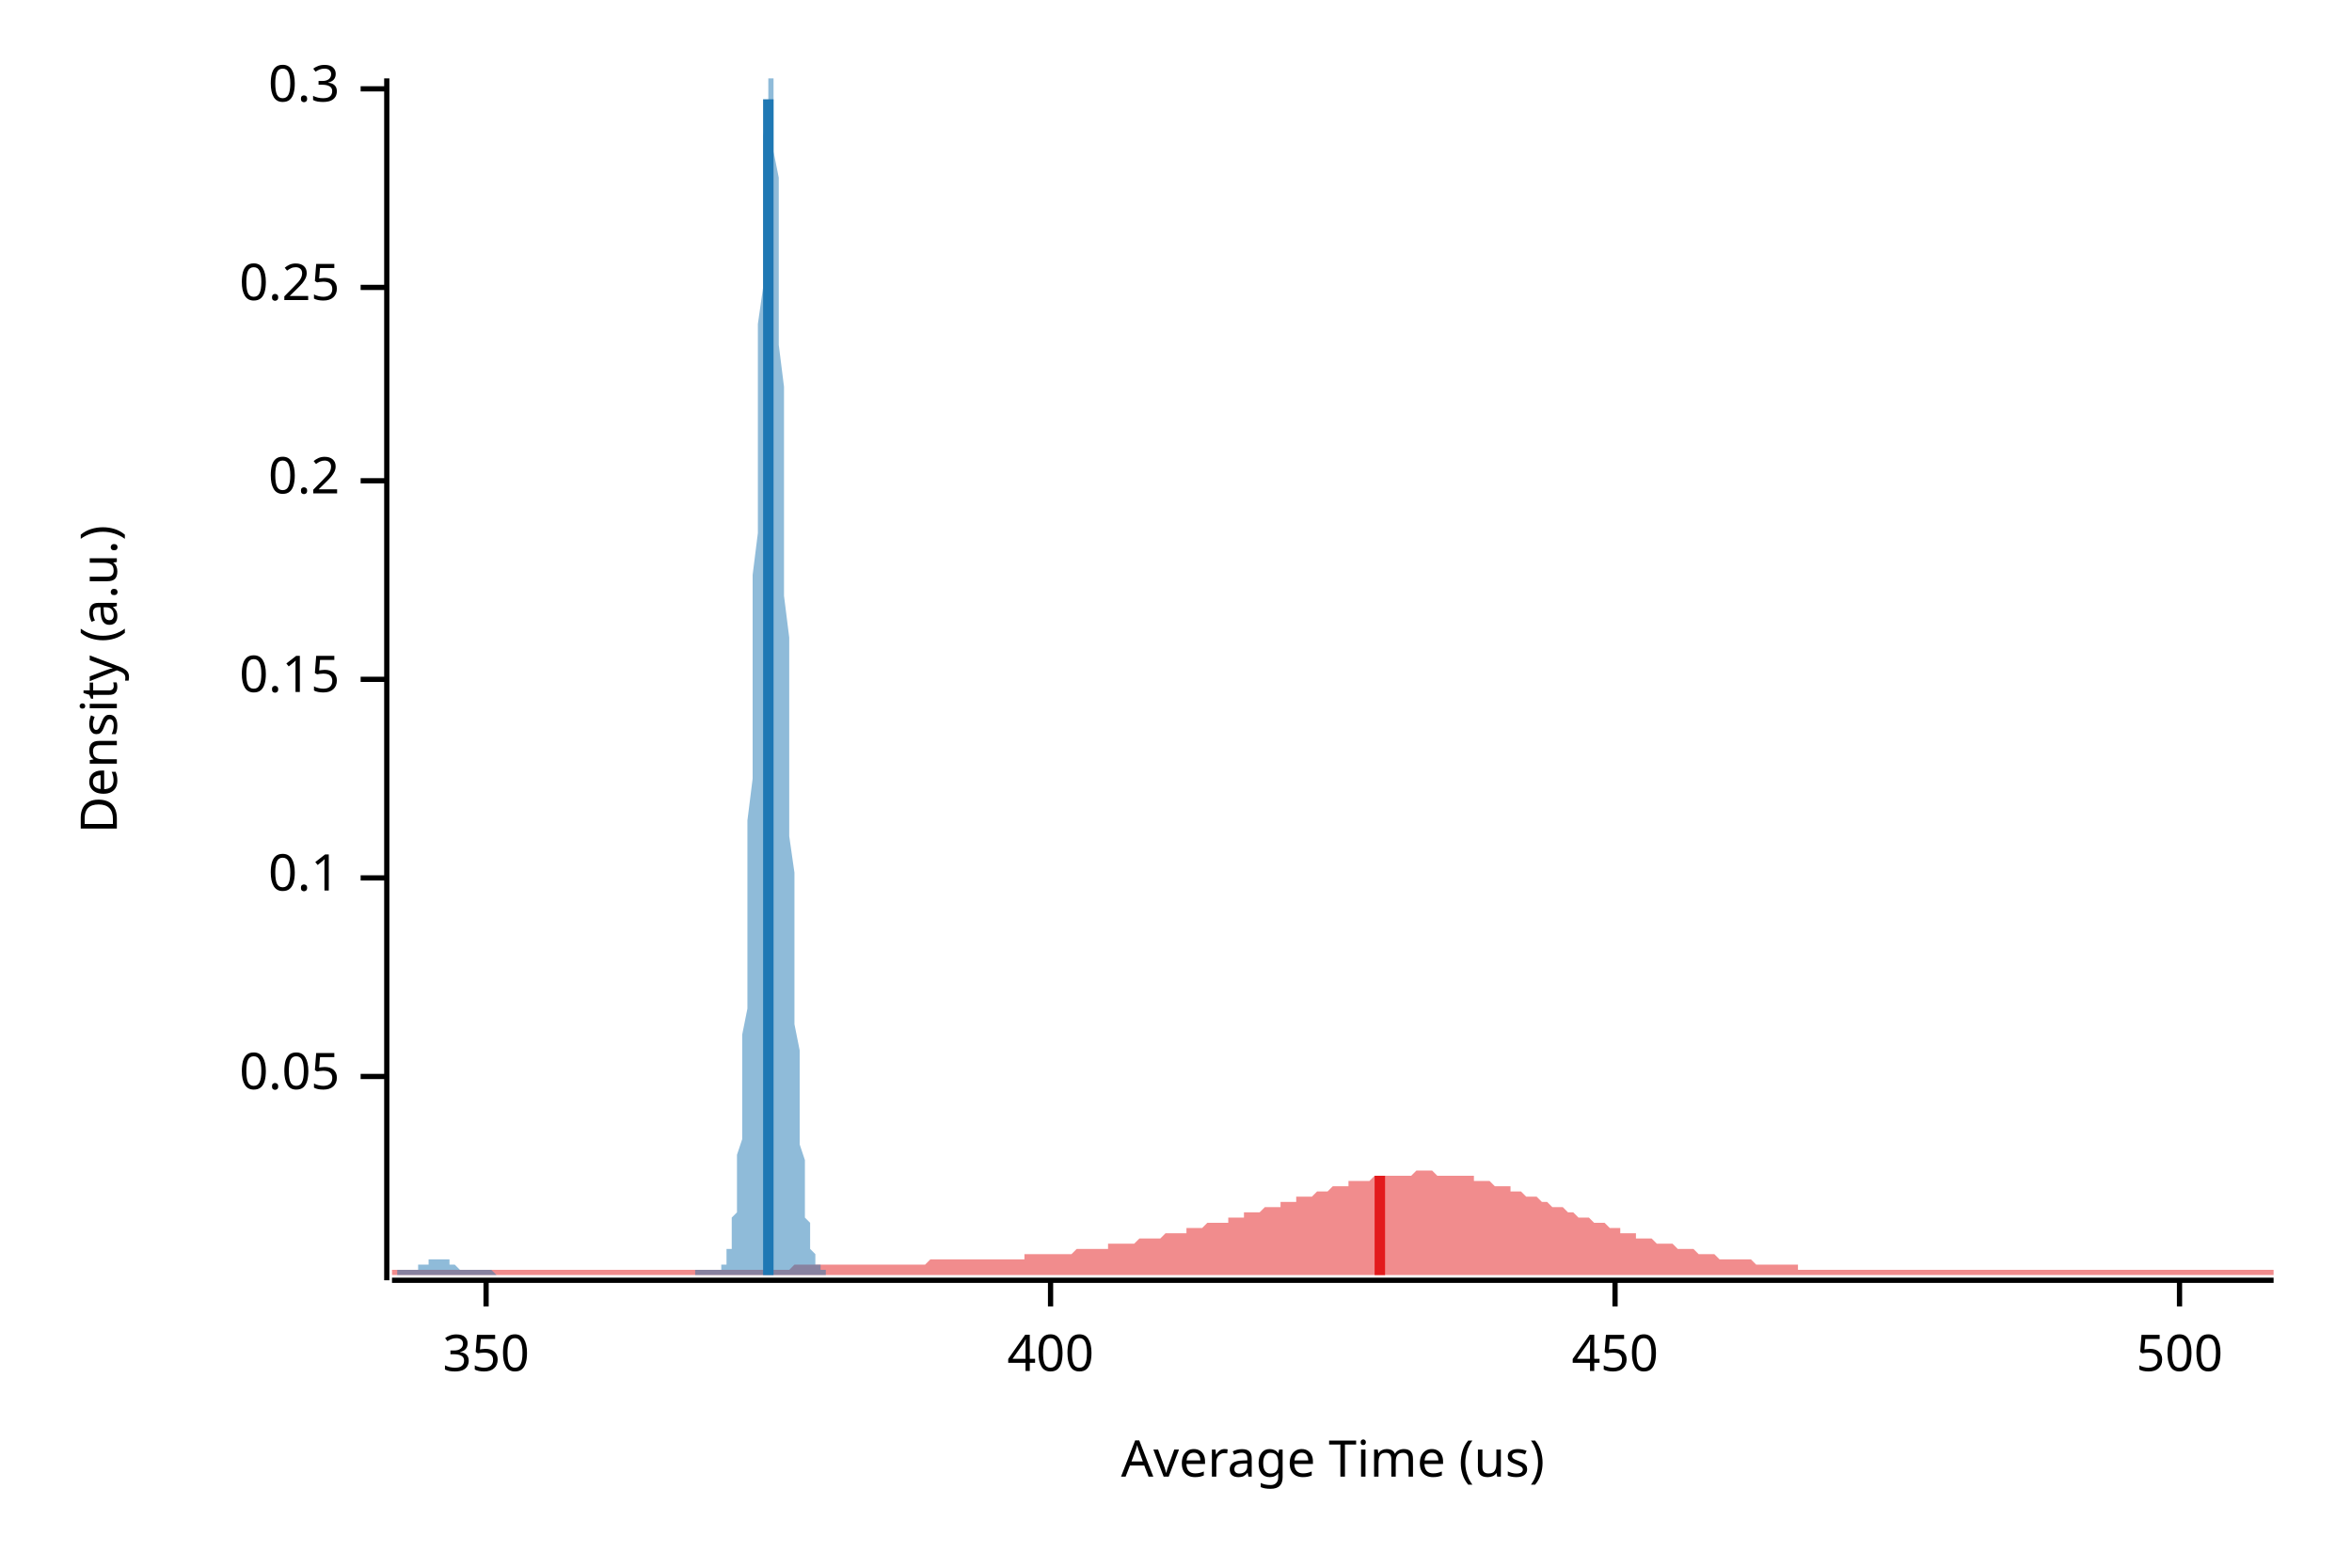
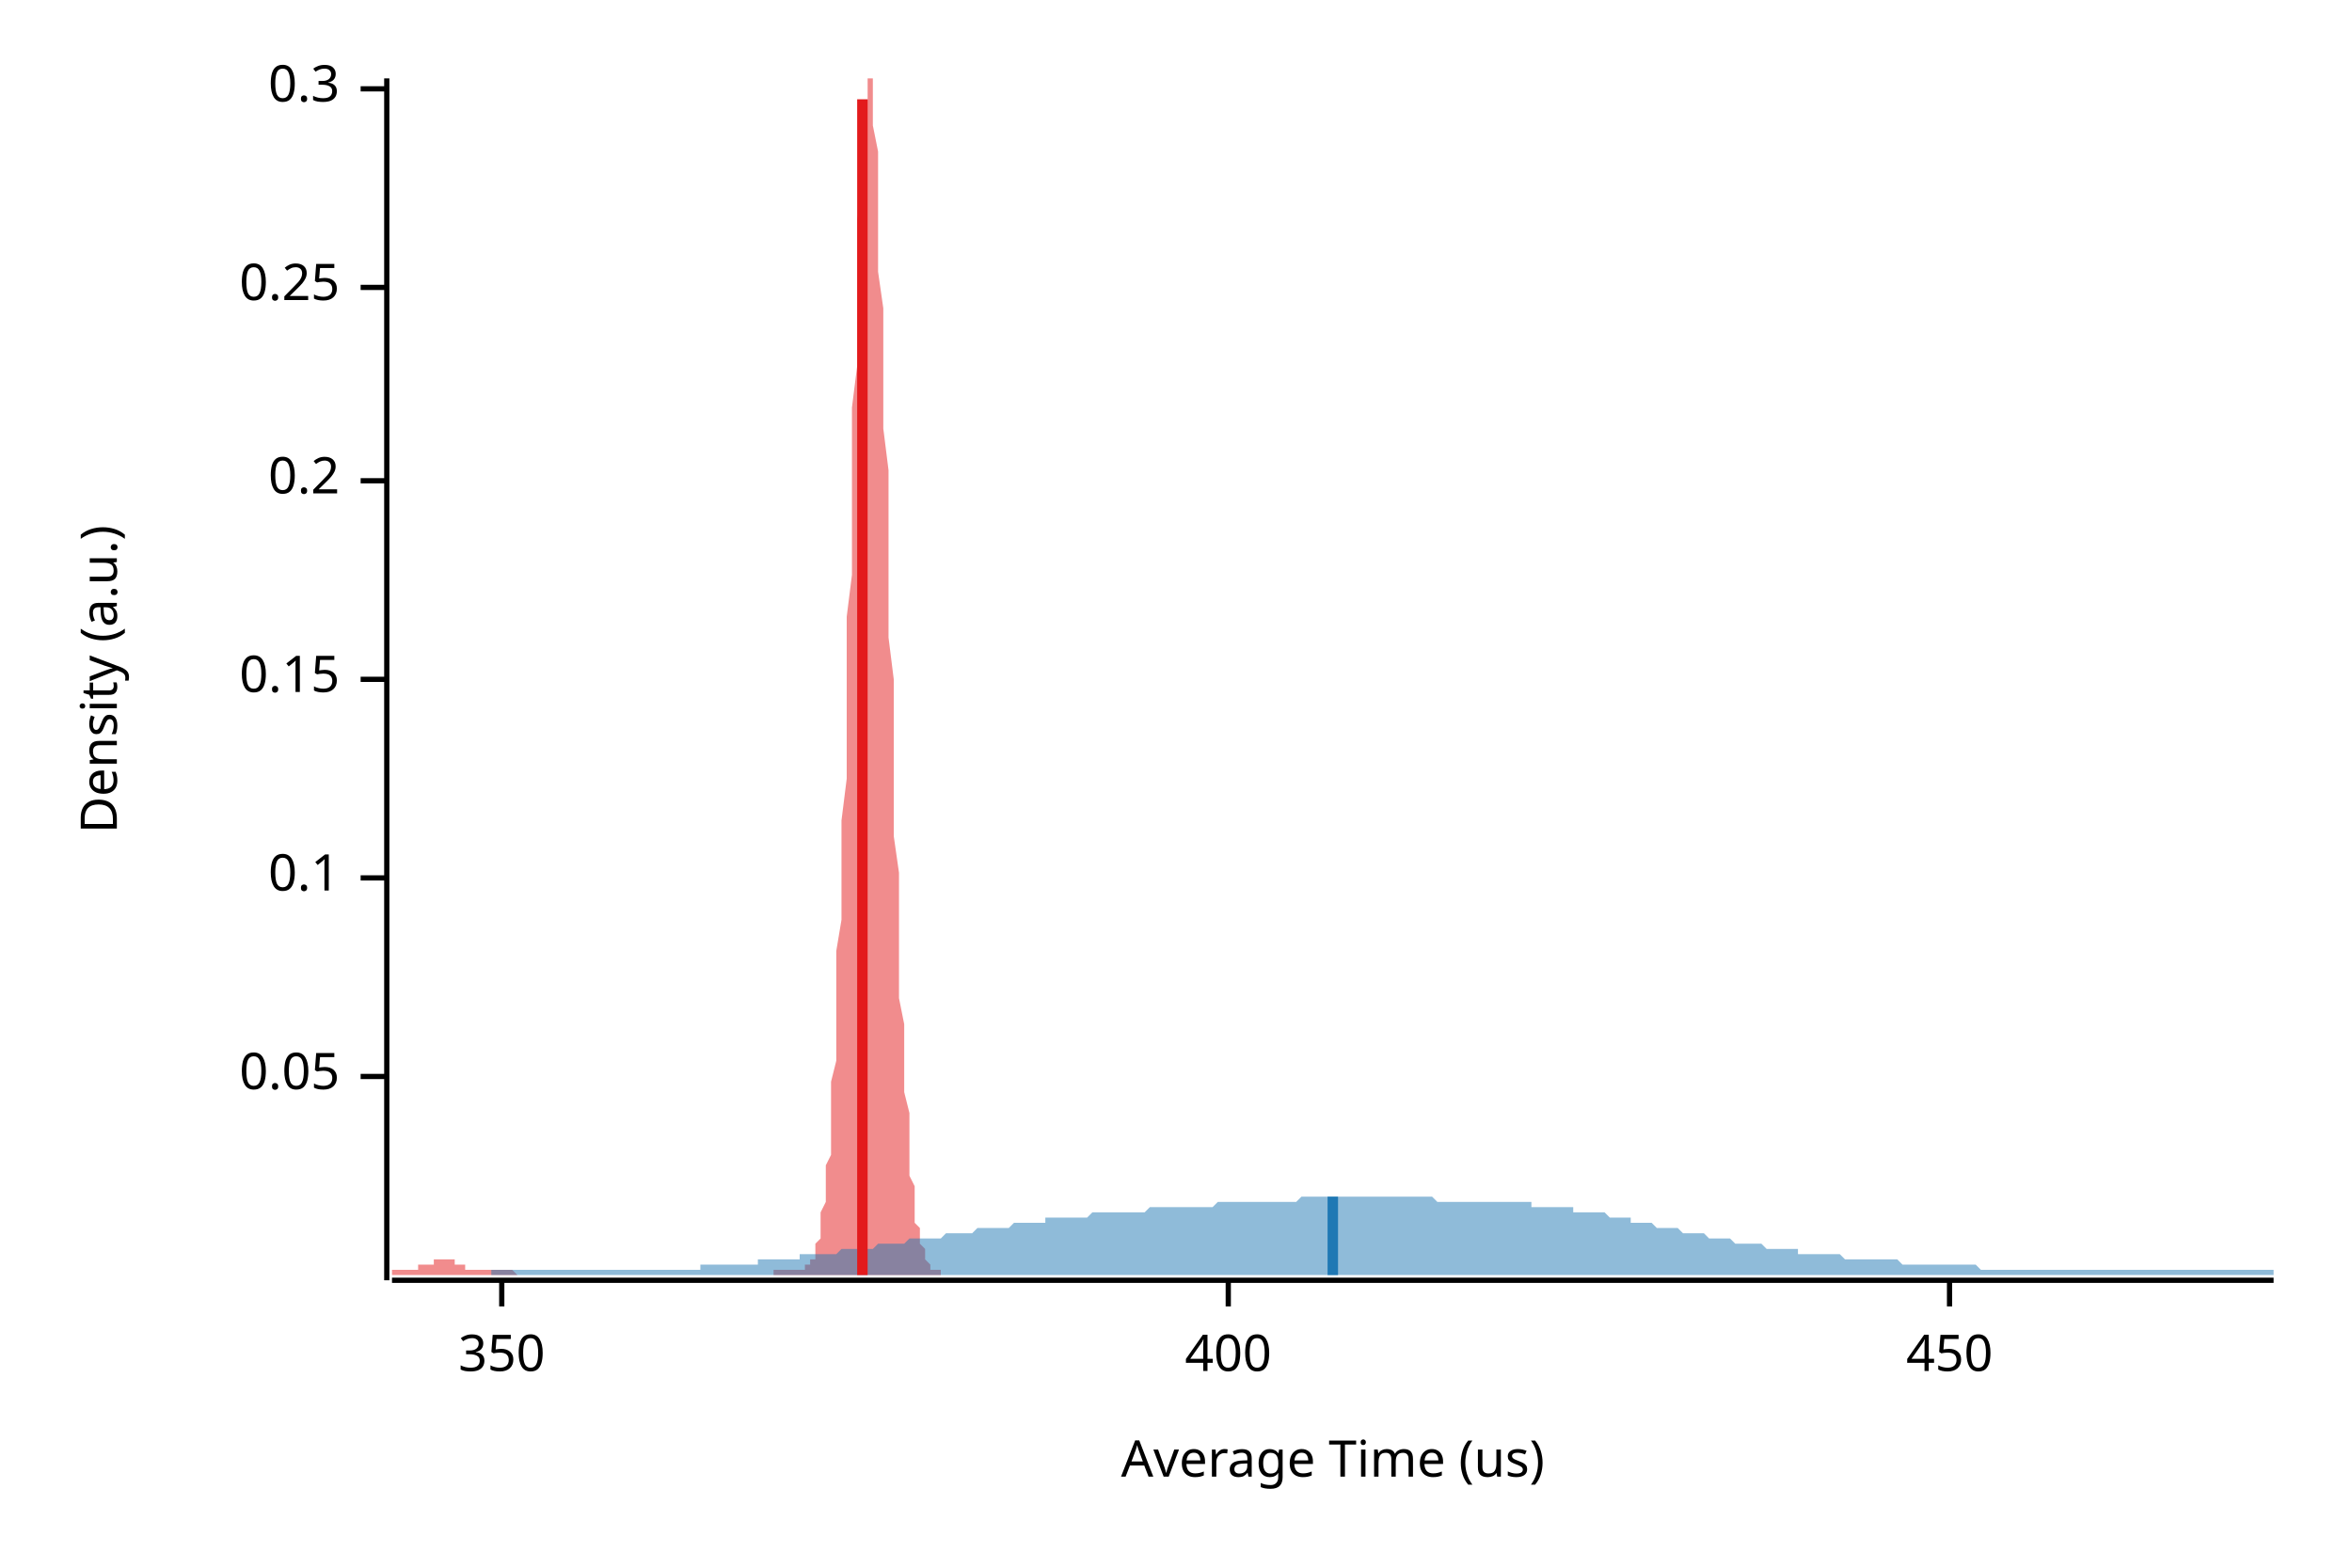
<svg xmlns="http://www.w3.org/2000/svg" width="450" height="300" viewBox="0 0 450 300">
  <text x="15" y="130" dy="0.76em" text-anchor="middle" font-family="sans-serif" font-size="9.677" opacity="1" fill="#000000" transform="rotate(270, 15, 130)">
Density (a.u.)
</text>
  <text x="255" y="285" dy="-0.5ex" text-anchor="middle" font-family="sans-serif" font-size="9.677" opacity="1" fill="#000000">
Average Time (us)
</text>
  <polyline fill="none" opacity="1" stroke="#000000" stroke-width="1" points="74,15 74,245 " />
  <text x="65" y="206" dy="0.5ex" text-anchor="end" font-family="sans-serif" font-size="9.677" opacity="1" fill="#000000">
0.05
</text>
  <polyline fill="none" opacity="1" stroke="#000000" stroke-width="1" points="69,206 74,206 " />
  <text x="65" y="168" dy="0.5ex" text-anchor="end" font-family="sans-serif" font-size="9.677" opacity="1" fill="#000000">
0.1
</text>
  <polyline fill="none" opacity="1" stroke="#000000" stroke-width="1" points="69,168 74,168 " />
  <text x="65" y="130" dy="0.5ex" text-anchor="end" font-family="sans-serif" font-size="9.677" opacity="1" fill="#000000">
0.15
</text>
  <polyline fill="none" opacity="1" stroke="#000000" stroke-width="1" points="69,130 74,130 " />
  <text x="65" y="92" dy="0.5ex" text-anchor="end" font-family="sans-serif" font-size="9.677" opacity="1" fill="#000000">
0.2
</text>
  <polyline fill="none" opacity="1" stroke="#000000" stroke-width="1" points="69,92 74,92 " />
  <text x="65" y="55" dy="0.5ex" text-anchor="end" font-family="sans-serif" font-size="9.677" opacity="1" fill="#000000">
0.25
</text>
  <polyline fill="none" opacity="1" stroke="#000000" stroke-width="1" points="69,55 74,55 " />
  <text x="65" y="17" dy="0.5ex" text-anchor="end" font-family="sans-serif" font-size="9.677" opacity="1" fill="#000000">
0.3
</text>
  <polyline fill="none" opacity="1" stroke="#000000" stroke-width="1" points="69,17 74,17 " />
  <polyline fill="none" opacity="1" stroke="#000000" stroke-width="1" points="75,245 435,245 " />
-   <text x="93" y="255" dy="0.76em" text-anchor="middle" font-family="sans-serif" font-size="9.677" opacity="1" fill="#000000">
+   <text x="96" y="255" dy="0.76em" text-anchor="middle" font-family="sans-serif" font-size="9.677" opacity="1" fill="#000000">
350
</text>
-   <polyline fill="none" opacity="1" stroke="#000000" stroke-width="1" points="93,245 93,250 " />
-   <text x="201" y="255" dy="0.76em" text-anchor="middle" font-family="sans-serif" font-size="9.677" opacity="1" fill="#000000">
+   <polyline fill="none" opacity="1" stroke="#000000" stroke-width="1" points="96,245 96,250 " />
+   <text x="235" y="255" dy="0.76em" text-anchor="middle" font-family="sans-serif" font-size="9.677" opacity="1" fill="#000000">
400
</text>
-   <polyline fill="none" opacity="1" stroke="#000000" stroke-width="1" points="201,245 201,250 " />
-   <text x="309" y="255" dy="0.76em" text-anchor="middle" font-family="sans-serif" font-size="9.677" opacity="1" fill="#000000">
+   <polyline fill="none" opacity="1" stroke="#000000" stroke-width="1" points="235,245 235,250 " />
+   <text x="373" y="255" dy="0.76em" text-anchor="middle" font-family="sans-serif" font-size="9.677" opacity="1" fill="#000000">
450
</text>
-   <polyline fill="none" opacity="1" stroke="#000000" stroke-width="1" points="309,245 309,250 " />
-   <text x="417" y="255" dy="0.76em" text-anchor="middle" font-family="sans-serif" font-size="9.677" opacity="1" fill="#000000">
- 500
- </text>
-   <polyline fill="none" opacity="1" stroke="#000000" stroke-width="1" points="417,245 417,250 " />
-   <polygon opacity="0.5" fill="#E31A1C" points="75,243 75,243 76,243 77,243 77,243 78,243 79,243 80,243 80,243 81,243 82,243 82,243 83,243 84,243 85,243 85,243 86,243 87,243 87,243 88,243 89,243 90,243 90,243 91,243 92,243 93,243 93,243 94,243 95,243 95,243 96,243 97,243 98,243 98,243 99,243 100,243 100,243 101,243 102,243 103,243 103,243 104,243 105,243 106,243 106,243 107,243 108,243 108,243 109,243 110,243 111,243 111,243 112,243 113,243 113,243 114,243 115,243 116,243 116,243 117,243 118,243 119,243 119,243 120,243 121,243 121,243 122,243 123,243 124,243 124,243 125,243 126,243 126,243 127,243 128,243 129,243 129,243 130,243 131,243 131,243 132,243 133,243 134,243 134,243 135,243 136,243 137,243 137,243 138,243 139,243 139,243 140,243 141,243 142,243 142,243 143,243 144,243 144,243 145,243 146,243 147,243 147,243 148,243 149,243 150,243 150,243 151,243 152,242 152,242 153,242 154,242 155,242 155,242 156,242 157,242 157,242 158,242 159,242 160,242 160,242 161,242 162,242 163,242 163,242 164,242 165,242 165,242 166,242 167,242 168,242 168,242 169,242 170,242 170,242 171,242 172,242 173,242 173,242 174,242 175,242 176,242 176,242 177,242 178,241 178,241 179,241 180,241 181,241 181,241 182,241 183,241 183,241 184,241 185,241 186,241 186,241 187,241 188,241 188,241 189,241 190,241 191,241 191,241 192,241 193,241 194,241 194,241 195,241 196,241 196,240 197,240 198,240 199,240 199,240 200,240 201,240 201,240 202,240 203,240 204,240 204,240 205,240 206,239 207,239 207,239 208,239 209,239 209,239 210,239 211,239 212,239 212,238 213,238 214,238 214,238 215,238 216,238 217,238 217,238 218,237 219,237 220,237 220,237 221,237 222,237 222,237 223,236 224,236 225,236 225,236 226,236 227,236 227,235 228,235 229,235 230,235 230,235 231,234 232,234 232,234 233,234 234,234 235,234 235,233 236,233 237,233 238,233 238,232 239,232 240,232 240,232 241,232 242,231 243,231 243,231 244,231 245,231 245,230 246,230 247,230 248,230 248,229 249,229 250,229 251,229 251,229 252,228 253,228 253,228 254,228 255,227 256,227 256,227 257,227 258,227 258,226 259,226 260,226 261,226 261,226 262,226 263,225 264,225 264,225 265,225 266,225 266,225 267,225 268,225 269,225 269,225 270,225 271,224 271,224 272,224 273,224 274,224 274,224 275,225 276,225 277,225 277,225 278,225 279,225 279,225 280,225 281,225 282,225 282,226 283,226 284,226 284,226 285,226 286,227 287,227 287,227 288,227 289,227 289,228 290,228 291,228 292,229 292,229 293,229 294,229 295,230 295,230 296,230 297,231 297,231 298,231 299,231 300,232 300,232 301,232 302,233 302,233 303,233 304,233 305,234 305,234 306,234 307,234 308,235 308,235 309,235 310,235 310,236 311,236 312,236 313,236 313,237 314,237 315,237 315,237 316,237 317,238 318,238 318,238 319,238 320,238 321,239 321,239 322,239 323,239 323,239 324,239 325,240 326,240 326,240 327,240 328,240 328,240 329,241 330,241 331,241 331,241 332,241 333,241 333,241 334,241 335,241 336,242 336,242 337,242 338,242 339,242 339,242 340,242 341,242 341,242 342,242 343,242 344,242 344,243 345,243 346,243 346,243 347,243 348,243 349,243 349,243 350,243 351,243 352,243 352,243 353,243 354,243 354,243 355,243 356,243 357,243 357,243 358,243 359,243 359,243 360,243 361,243 362,243 362,243 363,243 364,243 365,243 365,243 366,243 367,243 367,243 368,243 369,243 370,243 370,243 371,243 372,243 372,243 373,243 374,243 375,243 375,243 376,243 377,243 378,243 378,243 379,243 380,243 380,243 381,243 382,243 383,243 383,243 384,243 385,243 385,243 386,243 387,243 388,243 388,243 389,243 390,243 390,243 391,243 392,243 393,243 393,243 394,243 395,243 396,243 396,243 397,243 398,243 398,243 399,243 400,243 401,243 401,243 402,243 403,243 403,243 404,243 405,243 406,243 406,243 407,243 408,243 409,243 409,243 410,243 411,243 411,243 412,243 413,243 414,243 414,243 415,243 416,243 416,243 417,243 418,243 419,243 419,243 420,243 421,243 422,243 422,243 423,243 424,243 424,243 425,243 426,243 427,243 427,243 428,243 429,243 429,243 430,243 431,243 432,243 432,243 433,243 434,243 435,243 435,244 75,244 " />
-   <polygon opacity="0.5" fill="#1F78B4" points="76,243 76,243 76,243 76,243 77,243 77,243 77,243 77,243 77,243 77,243 77,243 78,243 78,243 78,243 78,243 78,243 78,243 79,243 79,243 79,243 79,243 79,243 79,243 80,243 80,243 80,243 80,243 80,243 80,242 81,242 81,242 81,242 81,242 81,242 81,242 82,242 82,242 82,242 82,242 82,242 82,241 83,241 83,241 83,241 83,241 83,241 83,241 84,241 84,241 84,241 84,241 84,241 84,241 85,241 85,241 85,241 85,241 85,241 85,241 86,241 86,242 86,242 86,242 86,242 86,242 87,242 87,242 87,242 87,242 87,242 87,242 88,243 88,243 88,243 88,243 88,243 88,243 89,243 89,243 89,243 89,243 89,243 89,243 90,243 90,243 90,243 90,243 90,243 90,243 91,243 91,243 91,243 91,243 91,243 91,243 91,243 92,243 92,243 92,243 92,243 92,243 92,243 93,243 93,243 93,243 93,243 93,243 93,243 94,243 94,243 94,243 94,243 94,243 94,243 95,244 95,244 95,244 95,244 95,244 95,244 96,244 96,244 96,244 96,244 96,244 96,244 97,244 97,244 97,244 97,244 97,244 97,244 98,244 98,244 98,244 98,244 98,244 98,244 99,244 99,244 99,244 99,244 99,244 99,244 100,244 100,244 100,244 100,244 100,244 100,244 101,244 101,244 101,244 101,244 101,244 101,244 102,244 102,244 102,244 102,244 102,244 102,244 103,244 103,244 103,244 103,244 103,244 103,244 104,244 104,244 104,244 104,244 104,244 104,244 104,244 105,244 105,244 105,244 105,244 105,244 105,244 106,244 106,244 106,244 106,244 106,244 106,244 107,244 107,244 107,244 107,244 107,244 107,244 108,244 108,244 108,244 108,244 108,244 108,244 109,244 109,244 109,244 109,244 109,244 109,244 110,244 110,244 110,244 110,244 110,244 110,244 111,244 111,244 111,244 111,244 111,244 111,244 112,244 112,244 112,244 112,244 112,244 112,244 113,244 113,244 113,244 113,244 113,244 113,244 114,244 114,244 114,244 114,244 114,244 114,244 115,244 115,244 115,244 115,244 115,244 115,244 116,244 116,244 116,244 116,244 116,244 116,244 117,244 117,244 117,244 117,244 117,244 117,244 117,244 118,244 118,244 118,244 118,244 118,244 118,244 119,244 119,244 119,244 119,244 119,244 119,244 120,244 120,244 120,244 120,244 120,244 120,244 121,244 121,244 121,244 121,244 121,244 121,244 122,244 122,244 122,244 122,244 122,244 122,244 123,244 123,244 123,244 123,244 123,244 123,244 124,244 124,244 124,244 124,244 124,244 124,244 125,244 125,244 125,244 125,244 125,244 125,244 126,244 126,244 126,244 126,244 126,244 126,244 127,244 127,244 127,244 127,244 127,244 127,244 128,244 128,244 128,244 128,244 128,244 128,244 129,244 129,244 129,244 129,244 129,244 129,244 130,244 130,244 130,244 130,244 130,244 130,244 130,244 131,244 131,244 131,244 131,244 131,244 131,244 132,244 132,244 132,244 132,244 132,244 132,244 133,244 133,244 133,243 133,243 133,243 133,243 134,243 134,243 134,243 134,243 134,243 134,243 135,243 135,243 135,243 135,243 135,243 135,243 136,243 136,243 136,243 136,243 136,243 136,243 137,243 137,243 137,243 137,243 137,243 137,243 138,243 138,243 138,243 138,242 138,242 138,242 139,242 139,241 139,241 139,241 139,240 139,239 140,239 140,238 140,237 140,236 140,235 140,233 141,232 141,230 141,228 141,226 141,223 141,221 142,218 142,214 142,211 142,207 142,203 142,198 143,193 143,188 143,182 143,176 143,170 143,163 143,157 144,149 144,142 144,134 144,126 144,118 144,110 145,102 145,94 145,86 145,78 145,70 145,62 146,55 146,48 146,42 146,36 146,31 146,26 147,22 147,19 147,16 147,15 147,15 147,15 148,15 148,15 148,18 148,21 148,24 148,29 149,34 149,39 149,45 149,52 149,59 149,66 150,74 150,82 150,90 150,98 150,106 150,114 151,122 151,130 151,138 151,146 151,153 151,160 152,167 152,173 152,180 152,185 152,191 152,196 153,201 153,205 153,209 153,213 153,216 153,219 154,222 154,225 154,227 154,229 154,231 154,233 155,234 155,235 155,237 155,238 155,238 155,239 156,240 156,240 156,241 156,241 156,242 156,242 156,242 157,242 157,243 157,243 157,243 157,243 157,243 158,243 158,243 158,243 158,244 76,244 " />
-   <polyline fill="none" opacity="1" stroke="#E31A1C" stroke-width="2" points="264,244 264,225 " />
-   <polyline fill="none" opacity="1" stroke="#1F78B4" stroke-width="2" points="147,244 147,19 " />
+   <polyline fill="none" opacity="1" stroke="#000000" stroke-width="1" points="373,245 373,250 " />
+   <polygon opacity="0.5" fill="#E31A1C" points="75,243 75,243 75,243 75,243 75,243 76,243 76,243 76,243 76,243 76,243 77,243 77,243 77,243 77,243 77,243 78,243 78,243 78,243 78,243 79,243 79,243 79,243 79,243 79,243 80,243 80,243 80,243 80,243 80,242 81,242 81,242 81,242 81,242 81,242 82,242 82,242 82,242 82,242 83,242 83,242 83,241 83,241 83,241 84,241 84,241 84,241 84,241 84,241 85,241 85,241 85,241 85,241 85,241 86,241 86,241 86,241 86,241 87,241 87,241 87,241 87,242 87,242 88,242 88,242 88,242 88,242 88,242 89,242 89,242 89,242 89,242 89,243 90,243 90,243 90,243 90,243 91,243 91,243 91,243 91,243 91,243 92,243 92,243 92,243 92,243 92,243 93,243 93,243 93,243 93,243 94,243 94,243 94,243 94,243 94,243 95,243 95,243 95,243 95,243 95,243 96,243 96,243 96,243 96,243 96,243 97,243 97,243 97,243 97,243 98,243 98,243 98,243 98,243 98,243 99,244 99,244 99,244 99,244 99,244 100,244 100,244 100,244 100,244 100,244 101,244 101,244 101,244 101,244 102,244 102,244 102,244 102,244 102,244 103,244 103,244 103,244 103,244 103,244 104,244 104,244 104,244 104,244 104,244 105,244 105,244 105,244 105,244 106,244 106,244 106,244 106,244 106,244 107,244 107,244 107,244 107,244 107,244 108,244 108,244 108,244 108,244 109,244 109,244 109,244 109,244 109,244 110,244 110,244 110,244 110,244 110,244 111,244 111,244 111,244 111,244 111,244 112,244 112,244 112,244 112,244 113,244 113,244 113,244 113,244 113,244 114,244 114,244 114,244 114,244 114,244 115,244 115,244 115,244 115,244 115,244 116,244 116,244 116,244 116,244 117,244 117,244 117,244 117,244 117,244 118,244 118,244 118,244 118,244 118,244 119,244 119,244 119,244 119,244 119,244 120,244 120,244 120,244 120,244 121,244 121,244 121,244 121,244 121,244 122,244 122,244 122,244 122,244 122,244 123,244 123,244 123,244 123,244 123,244 124,244 124,244 124,244 124,244 125,244 125,244 125,244 125,244 125,244 126,244 126,244 126,244 126,244 126,244 127,244 127,244 127,244 127,244 128,244 128,244 128,244 128,244 128,244 129,244 129,244 129,244 129,244 129,244 130,244 130,244 130,244 130,244 130,244 131,244 131,244 131,244 131,244 132,244 132,244 132,244 132,244 132,244 133,244 133,244 133,244 133,244 133,244 134,244 134,244 134,244 134,244 134,244 135,244 135,244 135,244 135,244 136,244 136,244 136,244 136,244 136,244 137,244 137,244 137,244 137,244 137,244 138,244 138,244 138,244 138,244 138,244 139,244 139,244 139,244 139,244 140,244 140,244 140,244 140,244 140,244 141,244 141,244 141,244 141,244 141,244 142,244 142,244 142,244 142,244 143,244 143,244 143,244 143,244 143,244 144,244 144,244 144,244 144,244 144,244 145,244 145,244 145,244 145,244 145,244 146,244 146,244 146,244 146,244 147,244 147,244 147,244 147,244 147,244 148,244 148,243 148,243 148,243 148,243 149,243 149,243 149,243 149,243 149,243 150,243 150,243 150,243 150,243 151,243 151,243 151,243 151,243 151,243 152,243 152,243 152,243 152,243 152,243 153,243 153,243 153,243 153,243 153,243 154,243 154,243 154,243 154,242 155,242 155,242 155,242 155,241 155,241 156,241 156,240 156,239 156,239 156,238 157,237 157,236 157,235 157,233 157,232 158,230 158,228 158,226 158,223 159,221 159,218 159,214 159,211 159,207 160,203 160,198 160,193 160,188 160,182 161,176 161,170 161,163 161,157 162,149 162,142 162,134 162,126 162,118 163,110 163,102 163,94 163,86 163,78 164,70 164,62 164,55 164,48 164,42 165,36 165,31 165,26 165,22 166,19 166,16 166,15 166,15 166,15 167,15 167,15 167,18 167,21 167,24 168,29 168,34 168,39 168,45 168,52 169,59 169,66 169,74 169,82 170,90 170,98 170,106 170,114 170,122 171,130 171,138 171,146 171,153 171,160 172,167 172,173 172,180 172,185 172,191 173,196 173,201 173,205 173,209 174,213 174,216 174,219 174,222 174,225 175,227 175,229 175,231 175,233 175,234 176,235 176,237 176,238 176,238 177,239 177,240 177,240 177,241 177,241 178,242 178,242 178,242 178,242 178,243 179,243 179,243 179,243 179,243 179,243 180,243 180,243 180,244 75,244 " />
+   <polygon opacity="0.5" fill="#1F78B4" points="94,243 95,243 95,243 96,243 97,243 97,243 98,243 99,243 99,243 100,243 101,243 102,243 102,243 103,243 104,243 104,243 105,243 106,243 106,243 107,243 108,243 108,243 109,243 110,243 110,243 111,243 112,243 112,243 113,243 114,243 114,243 115,243 116,243 117,243 117,243 118,243 119,243 119,243 120,243 121,243 121,243 122,243 123,243 123,243 124,243 125,243 125,243 126,243 127,243 127,243 128,243 129,243 129,243 130,243 131,243 132,243 132,243 133,243 134,243 134,242 135,242 136,242 136,242 137,242 138,242 138,242 139,242 140,242 140,242 141,242 142,242 142,242 143,242 144,242 145,242 145,241 146,241 147,241 147,241 148,241 149,241 149,241 150,241 151,241 151,241 152,241 153,241 153,240 154,240 155,240 155,240 156,240 157,240 157,240 158,240 159,240 160,240 160,240 161,239 162,239 162,239 163,239 164,239 164,239 165,239 166,239 166,239 167,239 168,238 168,238 169,238 170,238 170,238 171,238 172,238 172,238 173,238 174,237 175,237 175,237 176,237 177,237 177,237 178,237 179,237 179,237 180,237 181,236 181,236 182,236 183,236 183,236 184,236 185,236 185,236 186,236 187,235 187,235 188,235 189,235 190,235 190,235 191,235 192,235 192,235 193,235 194,234 194,234 195,234 196,234 196,234 197,234 198,234 198,234 199,234 200,234 200,233 201,233 202,233 203,233 203,233 204,233 205,233 205,233 206,233 207,233 207,233 208,233 209,232 209,232 210,232 211,232 211,232 212,232 213,232 213,232 214,232 215,232 215,232 216,232 217,232 218,232 218,232 219,232 220,231 220,231 221,231 222,231 222,231 223,231 224,231 224,231 225,231 226,231 226,231 227,231 228,231 228,231 229,231 230,231 230,231 231,231 232,231 233,230 233,230 234,230 235,230 235,230 236,230 237,230 237,230 238,230 239,230 239,230 240,230 241,230 241,230 242,230 243,230 243,230 244,230 245,230 245,230 246,230 247,230 248,230 248,230 249,229 250,229 250,229 251,229 252,229 252,229 253,229 254,229 254,229 255,229 256,229 256,229 257,229 258,229 258,229 259,229 260,229 261,229 261,229 262,229 263,229 263,229 264,229 265,229 265,229 266,229 267,229 267,229 268,229 269,229 269,229 270,229 271,229 271,229 272,229 273,229 273,229 274,229 275,230 276,230 276,230 277,230 278,230 278,230 279,230 280,230 280,230 281,230 282,230 282,230 283,230 284,230 284,230 285,230 286,230 286,230 287,230 288,230 288,230 289,230 290,230 291,230 291,230 292,230 293,230 293,231 294,231 295,231 295,231 296,231 297,231 297,231 298,231 299,231 299,231 300,231 301,231 301,232 302,232 303,232 303,232 304,232 305,232 306,232 306,232 307,232 308,233 308,233 309,233 310,233 310,233 311,233 312,233 312,234 313,234 314,234 314,234 315,234 316,234 316,234 317,235 318,235 319,235 319,235 320,235 321,235 321,235 322,236 323,236 323,236 324,236 325,236 325,236 326,236 327,237 327,237 328,237 329,237 329,237 330,237 331,237 331,237 332,238 333,238 334,238 334,238 335,238 336,238 336,238 337,238 338,239 338,239 339,239 340,239 340,239 341,239 342,239 342,239 343,239 344,239 344,240 345,240 346,240 346,240 347,240 348,240 349,240 349,240 350,240 351,240 351,240 352,240 353,241 353,241 354,241 355,241 355,241 356,241 357,241 357,241 358,241 359,241 359,241 360,241 361,241 361,241 362,241 363,241 364,242 364,242 365,242 366,242 366,242 367,242 368,242 368,242 369,242 370,242 370,242 371,242 372,242 372,242 373,242 374,242 374,242 375,242 376,242 377,242 377,242 378,242 379,243 379,243 380,243 381,243 381,243 382,243 383,243 383,243 384,243 385,243 385,243 386,243 387,243 387,243 388,243 389,243 389,243 390,243 391,243 392,243 392,243 393,243 394,243 394,243 395,243 396,243 396,243 397,243 398,243 398,243 399,243 400,243 400,243 401,243 402,243 402,243 403,243 404,243 404,243 405,243 406,243 407,243 407,243 408,243 409,243 409,243 410,243 411,243 411,243 412,243 413,243 413,243 414,243 415,243 415,243 416,243 417,243 417,243 418,243 419,243 419,243 420,243 421,243 422,243 422,243 423,243 424,243 424,243 425,243 426,243 426,243 427,243 428,243 428,243 429,243 430,243 430,243 431,243 432,243 432,243 433,243 434,243 435,243 435,244 94,244 " />
+   <polyline fill="none" opacity="1" stroke="#E31A1C" stroke-width="2" points="165,244 165,19 " />
+   <polyline fill="none" opacity="1" stroke="#1F78B4" stroke-width="2" points="255,244 255,229 " />
</svg>
